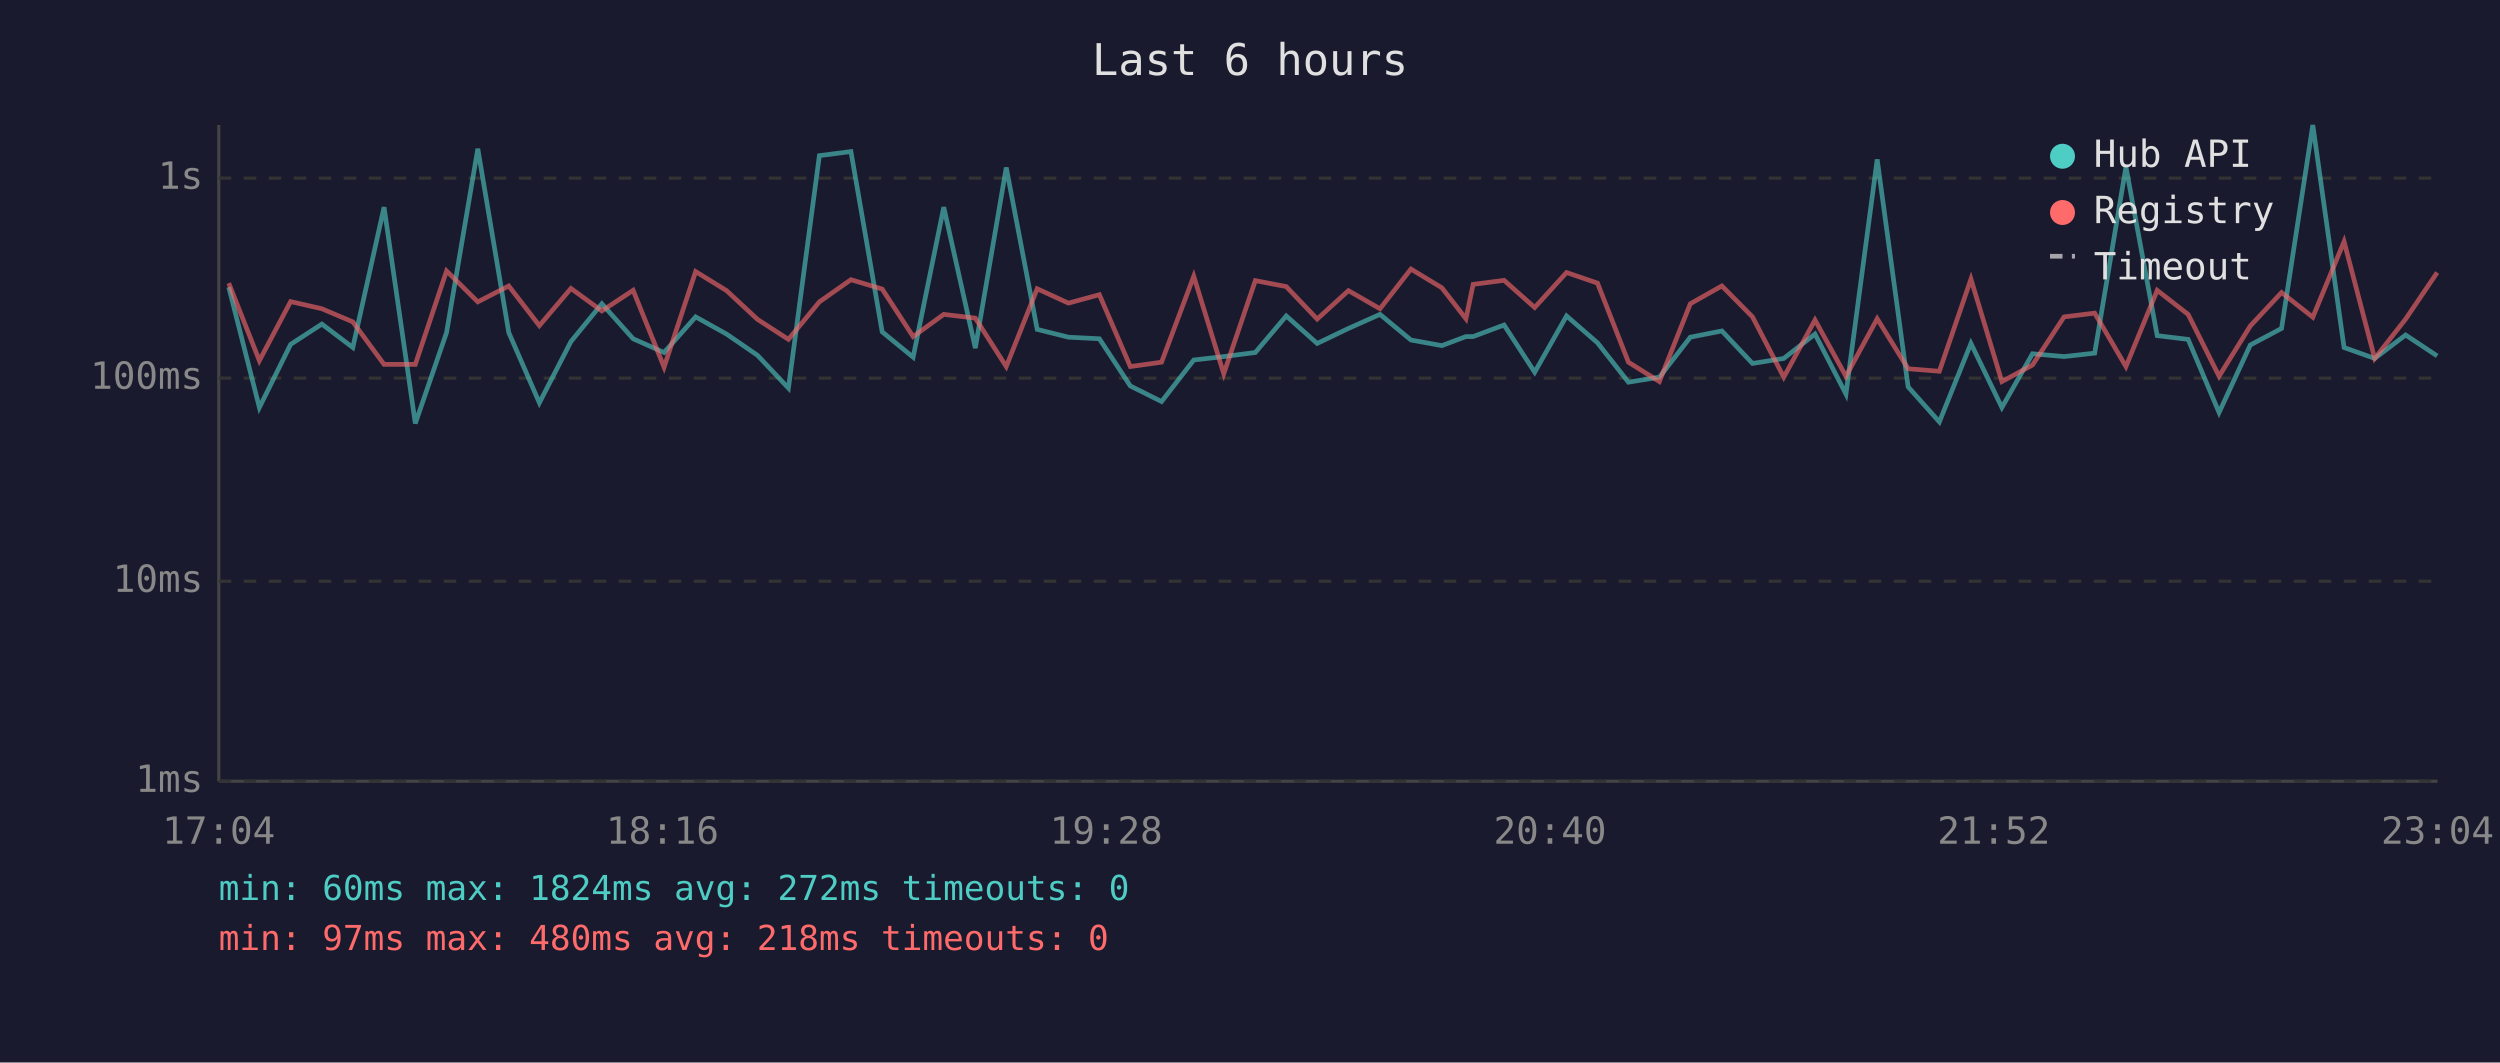
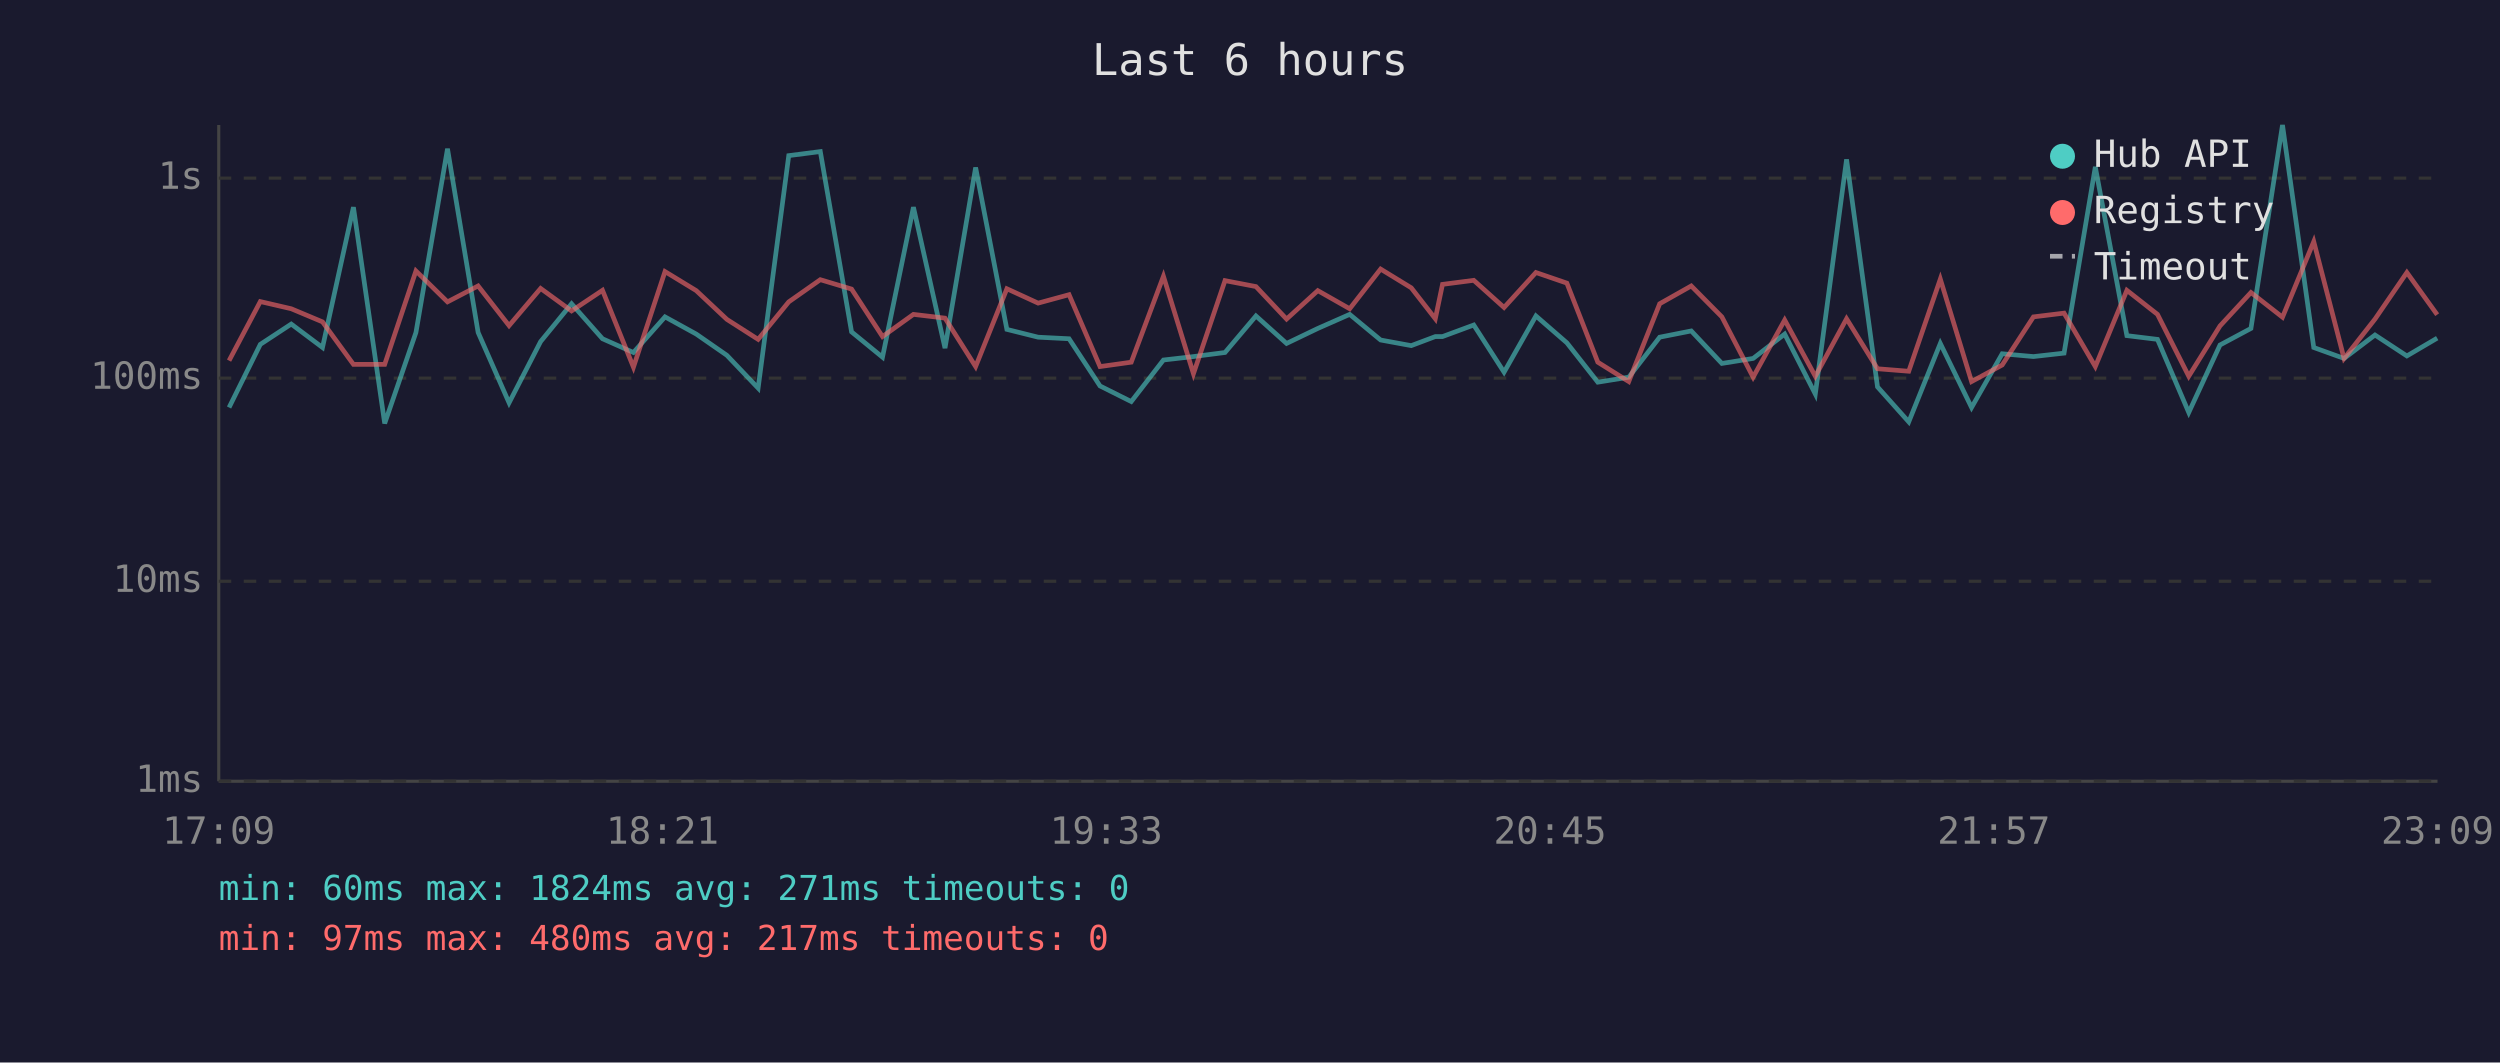
<svg xmlns="http://www.w3.org/2000/svg" viewBox="0 0 800 340" font-family="monospace" font-size="12">
  <rect width="800" height="340" fill="#1a1a2e" />
  <text x="400" y="24" fill="#e0e0e0" font-size="14" text-anchor="middle">Last 6 hours</text>
  <line x1="70" y1="40" x2="70" y2="250" stroke="#444" stroke-width="1" />
  <line x1="70" y1="250" x2="780" y2="250" stroke="#444" stroke-width="1" />
  <line x1="70" y1="250" x2="780" y2="250" stroke="#333" stroke-width="1" stroke-dasharray="4" />
  <text x="65" y="250" fill="#888" text-anchor="end" dominant-baseline="middle">1ms</text>
  <line x1="70" y1="186" x2="780" y2="186" stroke="#333" stroke-width="1" stroke-dasharray="4" />
  <text x="65" y="186" fill="#888" text-anchor="end" dominant-baseline="middle">10ms</text>
  <line x1="70" y1="121" x2="780" y2="121" stroke="#333" stroke-width="1" stroke-dasharray="4" />
  <text x="65" y="121" fill="#888" text-anchor="end" dominant-baseline="middle">100ms</text>
  <line x1="70" y1="57" x2="780" y2="57" stroke="#333" stroke-width="1" stroke-dasharray="4" />
  <text x="65" y="57" fill="#888" text-anchor="end" dominant-baseline="middle">1s</text>
-   <text x="70" y="270" fill="#888" text-anchor="middle">17:04</text>
-   <text x="212" y="270" fill="#888" text-anchor="middle">18:16</text>
-   <text x="354" y="270" fill="#888" text-anchor="middle">19:28</text>
-   <text x="496" y="270" fill="#888" text-anchor="middle">20:40</text>
-   <text x="638" y="270" fill="#888" text-anchor="middle">21:52</text>
-   <text x="780" y="270" fill="#888" text-anchor="middle">23:04</text>
-   <polyline points="73.2,91.9 83.0,130.4 93.0,110.2 103.0,103.7 112.9,111.2 122.9,66.3 132.9,135.5 142.9,106.4 152.9,47.6 162.8,106.4 172.6,128.9 182.7,109.3 192.6,97.2 202.6,108.4 212.5,112.8 222.6,101.4 232.5,106.9 242.4,113.7 252.3,124.2 262.2,49.8 272.3,48.5 282.3,106.2 292.2,114.3 302.0,66.3 312.1,111.4 322.0,53.6 331.9,105.4 341.9,107.9 351.8,108.4 361.7,123.5 371.7,128.5 382.0,115.2 391.6,114.1 401.7,112.8 411.6,101.1 421.5,109.9 431.5,105.1 441.6,100.6 451.5,108.8 461.4,110.6 469.1,107.7 471.4,107.7 481.3,104.0 491.1,119.1 501.3,101.1 511.2,109.7 521.1,122.3 531.0,120.7 540.9,107.9 551.0,105.9 560.8,116.3 570.8,114.7 580.8,106.9 590.7,126.1 600.7,51.0 610.6,123.8 620.6,135.0 630.7,109.9 640.6,130.4 650.4,113.2 660.5,114.1 670.3,113.0 680.3,53.4 690.3,107.4 700.2,108.6 710.1,132.0 720.1,110.4 730.1,105.1 740.1,40.0 750.1,111.2 759.9,114.7 769.8,107.2 779.9,113.9" fill="none" stroke="#4ecdc4" stroke-width="1.5" opacity="0.6" />
-   <polyline points="73.2,90.6 83.0,115.4 93.0,96.5 103.0,98.8 112.9,103.0 122.9,116.6 132.9,116.6 142.9,86.7 152.9,96.6 162.8,91.5 172.6,104.2 182.7,92.3 192.6,99.5 202.6,92.9 212.5,117.5 222.6,86.9 232.5,93.0 242.4,102.2 252.3,108.6 262.2,96.6 272.3,89.5 282.3,92.5 292.2,107.7 302.0,100.6 312.1,101.8 322.0,117.3 331.9,92.4 341.9,97.0 351.8,94.3 361.7,117.3 371.7,115.9 382.0,88.4 391.6,119.6 401.7,89.8 411.6,91.7 421.5,102.1 431.5,93.0 441.6,98.8 451.5,86.1 461.4,92.1 469.1,102.0 471.4,91.0 481.3,89.7 491.1,98.4 501.3,87.2 511.2,90.6 521.1,115.9 531.0,122.1 540.9,97.2 551.0,91.5 560.8,101.4 570.8,120.7 580.8,102.4 590.7,120.4 600.7,102.0 610.6,118.0 620.6,118.8 630.7,89.3 640.6,122.1 650.4,116.8 660.5,101.4 670.3,100.2 680.3,117.3 690.3,92.9 700.2,100.6 710.1,120.4 720.1,104.3 730.1,93.6 740.1,101.5 750.1,77.3 759.9,114.7 769.8,102.1 779.9,87.2" fill="none" stroke="#ff6b6b" stroke-width="1.5" opacity="0.6" />
+   <text x="70" y="270" fill="#888" text-anchor="middle">17:09</text>
+   <text x="212" y="270" fill="#888" text-anchor="middle">18:21</text>
+   <text x="354" y="270" fill="#888" text-anchor="middle">19:33</text>
+   <text x="496" y="270" fill="#888" text-anchor="middle">20:45</text>
+   <text x="638" y="270" fill="#888" text-anchor="middle">21:57</text>
+   <text x="780" y="270" fill="#888" text-anchor="middle">23:09</text>
+   <polyline points="73.3,130.4 83.3,110.2 93.2,103.7 103.2,111.2 113.1,66.3 123.1,135.5 133.1,106.4 143.2,47.6 153.0,106.4 162.9,128.9 173.0,109.3 182.9,97.2 192.8,108.4 202.7,112.8 212.8,101.4 222.8,106.9 232.6,113.7 242.6,124.2 252.4,49.8 262.5,48.5 272.5,106.2 282.4,114.3 292.3,66.3 302.4,111.4 312.2,53.6 322.2,105.4 332.2,107.9 342.1,108.4 352.0,123.5 362.0,128.5 372.3,115.2 381.9,114.1 392.0,112.8 401.9,101.1 411.7,109.9 421.7,105.1 431.9,100.6 441.8,108.8 451.6,110.6 459.3,107.7 461.6,107.7 471.6,104.0 481.3,119.1 491.5,101.1 501.4,109.7 511.3,122.3 521.2,120.7 531.1,107.9 541.2,105.9 551.0,116.3 561.0,114.7 571.1,106.9 580.9,126.1 590.9,51.0 600.8,123.8 610.8,135.0 620.9,109.9 630.9,130.4 640.7,113.2 650.7,114.1 660.5,113.0 670.5,53.4 680.6,107.4 690.4,108.6 700.4,132.0 710.4,110.4 720.3,105.1 730.4,40.0 740.4,111.2 750.1,114.7 760.0,107.2 770.2,113.9 779.9,108.2" fill="none" stroke="#4ecdc4" stroke-width="1.5" opacity="0.6" />
+   <polyline points="73.3,115.4 83.3,96.5 93.2,98.8 103.2,103.0 113.1,116.6 123.1,116.6 133.1,86.7 143.2,96.6 153.0,91.5 162.9,104.2 173.0,92.3 182.9,99.5 192.8,92.9 202.7,117.5 212.8,86.9 222.8,93.0 232.6,102.2 242.6,108.6 252.4,96.6 262.5,89.5 272.5,92.5 282.4,107.7 292.3,100.6 302.4,101.8 312.2,117.3 322.2,92.4 332.2,97.0 342.1,94.3 352.0,117.3 362.0,115.9 372.3,88.4 381.9,119.6 392.0,89.8 401.9,91.7 411.7,102.1 421.7,93.0 431.9,98.8 441.8,86.1 451.6,92.1 459.3,102.0 461.6,91.0 471.6,89.7 481.3,98.4 491.5,87.2 501.4,90.6 511.3,115.9 521.2,122.1 531.1,97.2 541.2,91.5 551.0,101.4 561.0,120.7 571.1,102.4 580.9,120.4 590.9,102.0 600.8,118.0 610.8,118.8 620.9,89.3 630.9,122.1 640.7,116.8 650.7,101.4 660.5,100.2 670.5,117.3 680.6,92.9 690.4,100.6 700.4,120.4 710.4,104.3 720.3,93.6 730.4,101.5 740.4,77.3 750.1,114.7 760.0,102.1 770.2,87.2 779.9,100.7" fill="none" stroke="#ff6b6b" stroke-width="1.5" opacity="0.6" />
  <circle cx="660" cy="50" r="4" fill="#4ecdc4" />
  <text x="670" y="50" fill="#e0e0e0" dominant-baseline="middle">Hub API</text>
  <circle cx="660" cy="68" r="4" fill="#ff6b6b" />
  <text x="670" y="68" fill="#e0e0e0" dominant-baseline="middle">Registry</text>
  <line x1="656" y1="82" x2="664" y2="82" stroke="#e0e0e0" stroke-width="1.5" stroke-dasharray="4,3" opacity="0.7" />
  <text x="670" y="86" fill="#e0e0e0" dominant-baseline="middle">Timeout</text>
-   <text x="70" y="288" fill="#4ecdc4" font-size="11">min: 60ms  max: 1824ms  avg: 272ms  timeouts: 0</text>
-   <text x="70" y="304" fill="#ff6b6b" font-size="11">min: 97ms  max: 480ms  avg: 218ms  timeouts: 0</text>
+   <text x="70" y="288" fill="#4ecdc4" font-size="11">min: 60ms  max: 1824ms  avg: 271ms  timeouts: 0</text>
+   <text x="70" y="304" fill="#ff6b6b" font-size="11">min: 97ms  max: 480ms  avg: 217ms  timeouts: 0</text>
</svg>
